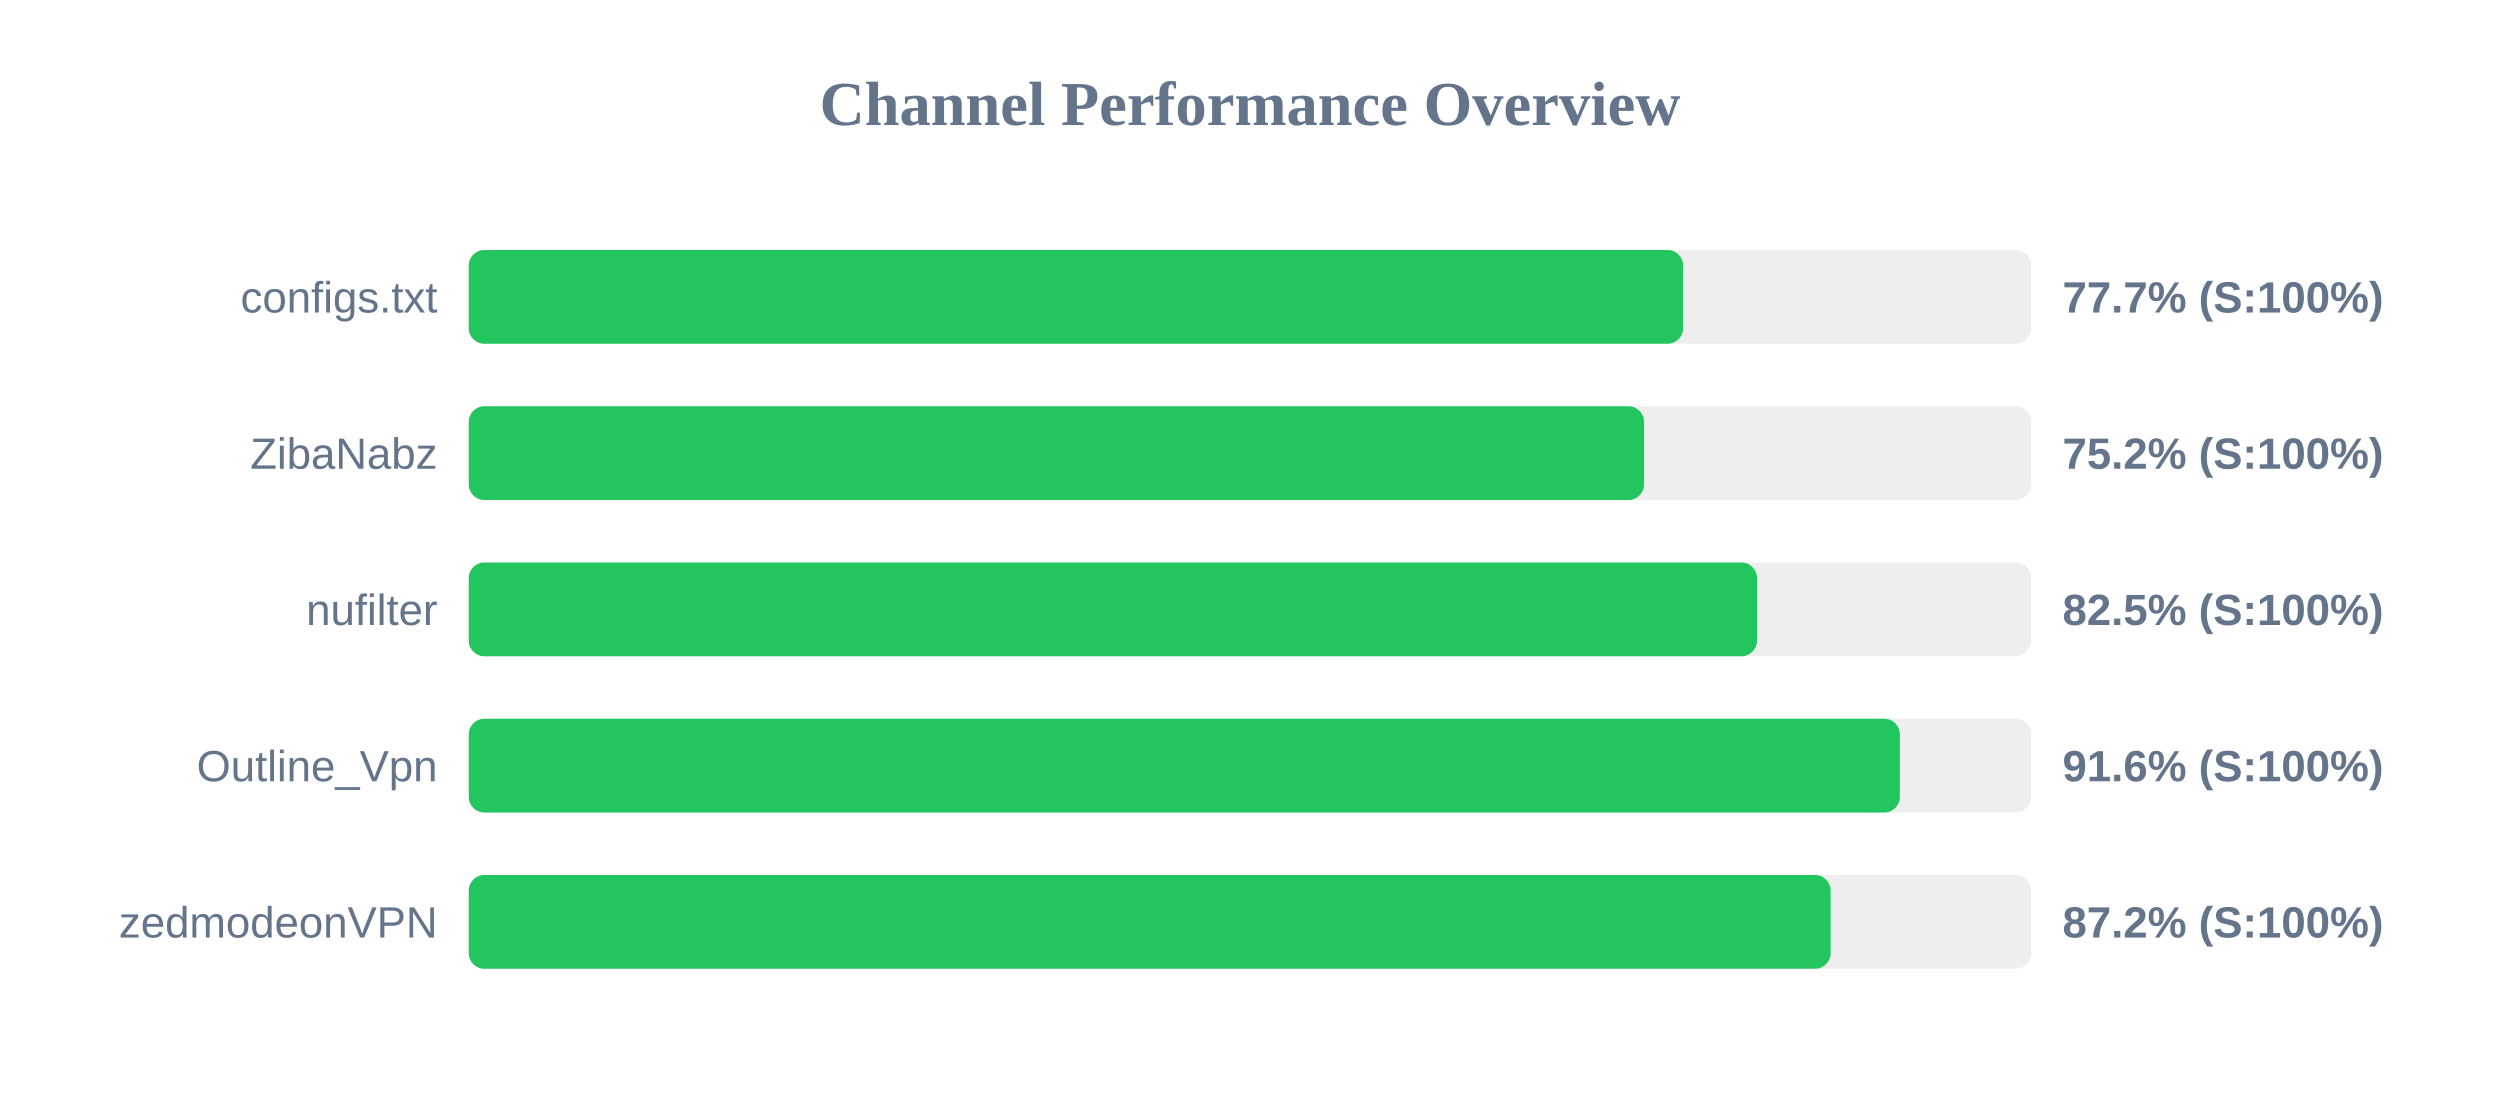
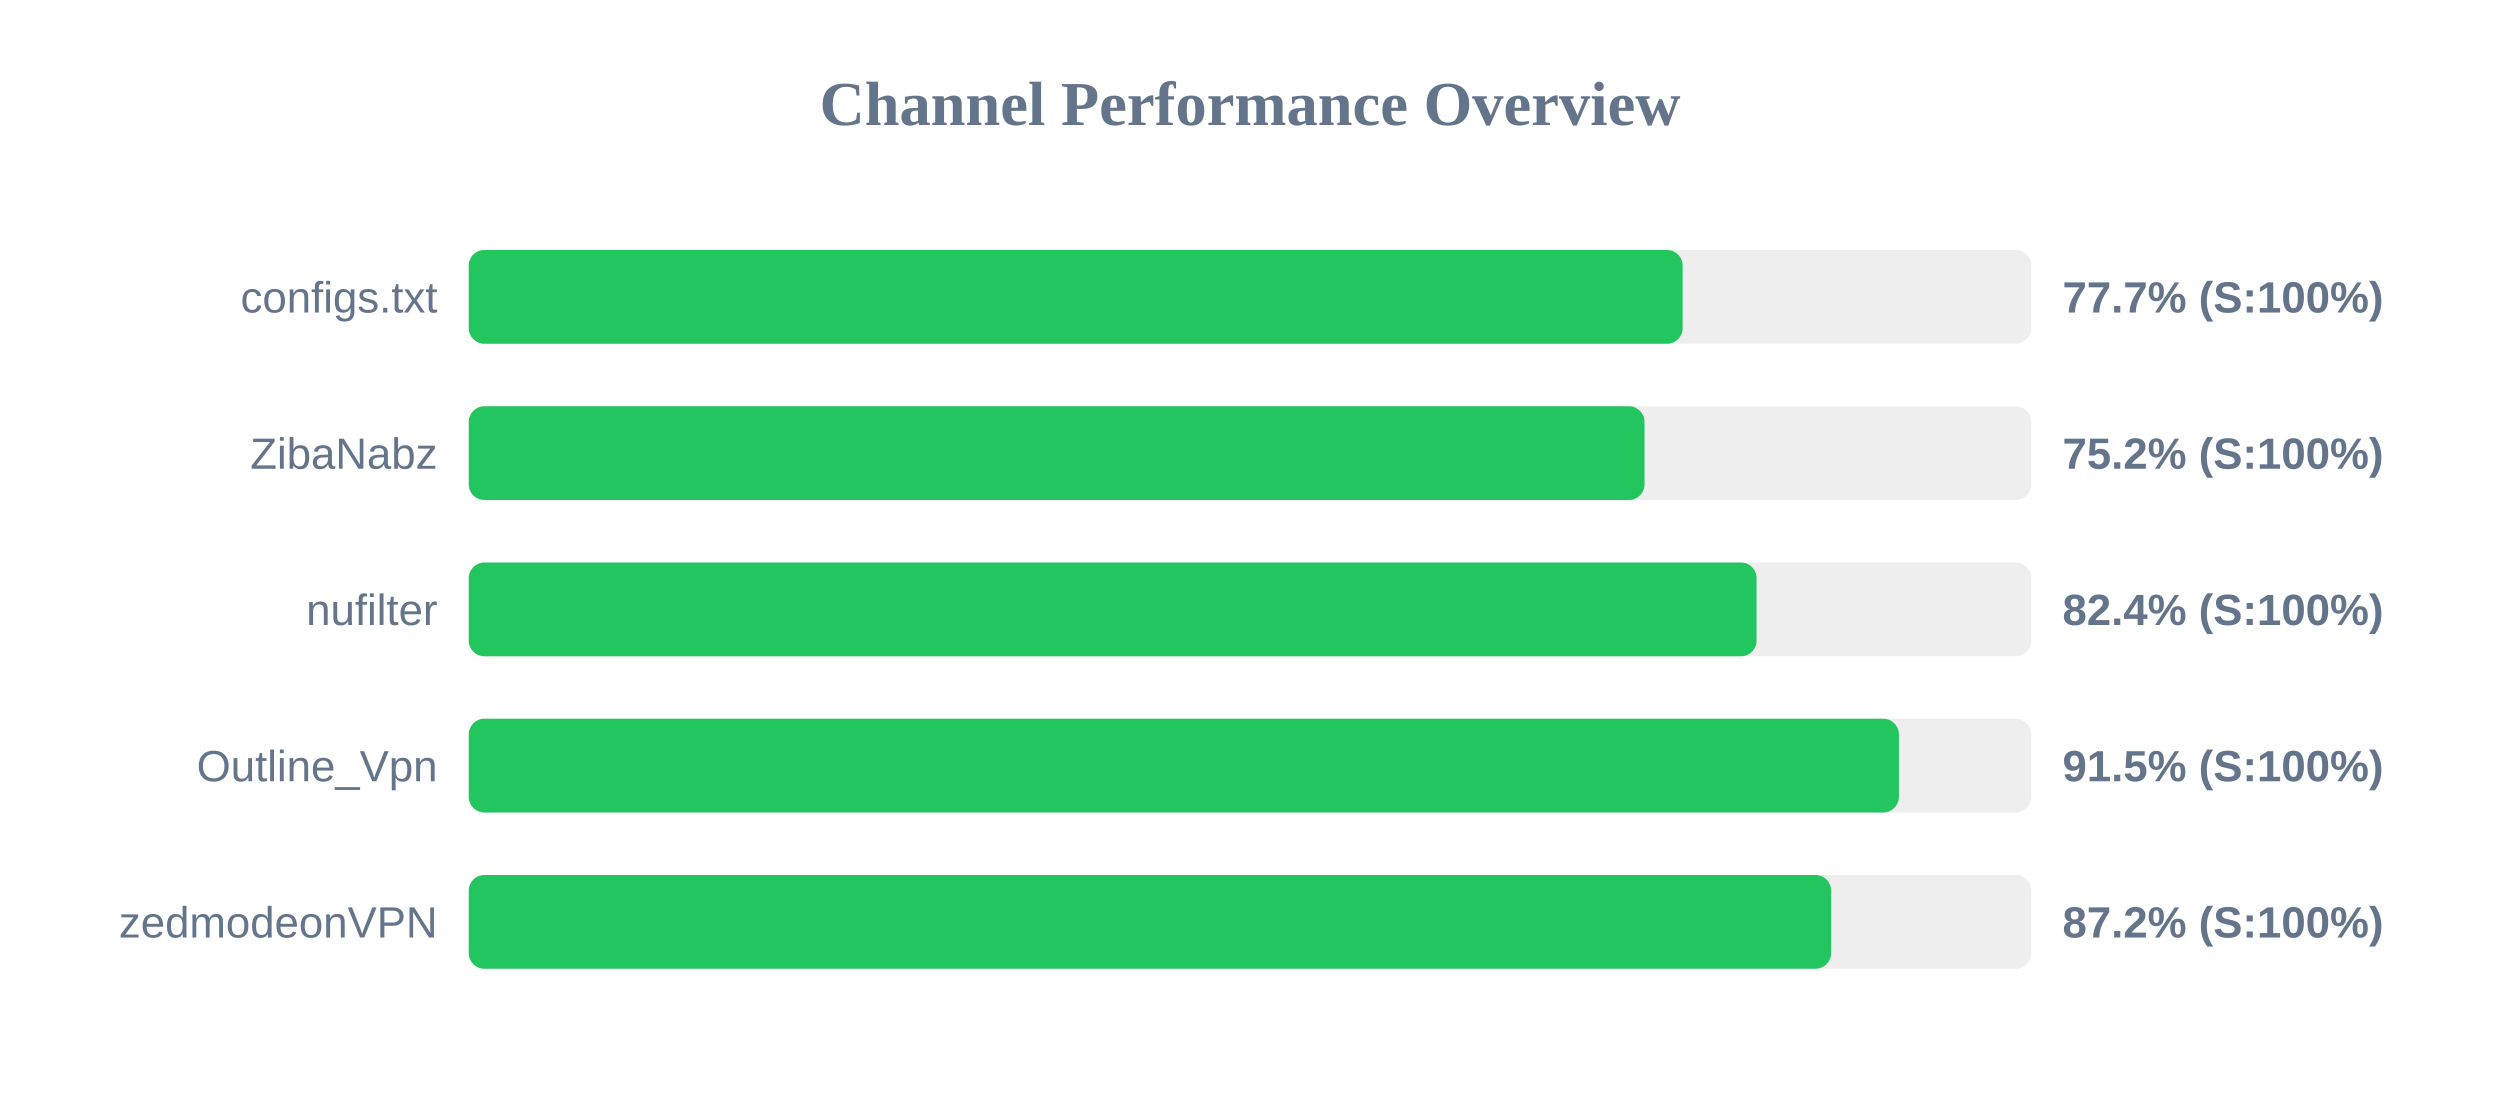
<svg xmlns="http://www.w3.org/2000/svg" width="800" height="350" version="1.1">
  <style>
        .row { font: 14px Arial; fill: #64748b; }
        .score { font: bold 14px Arial; fill: #64748b; }
    </style>
  <text x="400" y="40" text-anchor="middle" font-size="20px" font-weight="bold" fill="#64748b">Channel Performance Overview</text>
  <rect x="150" y="80" width="500" height="30" fill="#eee" rx="5" />
-   <rect x="150" y="80" width="388.6" height="30" fill="#22c55e" rx="5" />
+   <rect x="150" y="80" width="388.45" height="30" fill="#22c55e" rx="5" />
  <text x="140" y="100" text-anchor="end" class="row">configs.txt</text>
  <text x="660" y="100" text-anchor="start" class="score">77.7% (S:100%)</text>
  <rect x="150" y="130" width="500" height="30" fill="#eee" rx="5" />
-   <rect x="150" y="130" width="376.1" height="30" fill="#22c55e" rx="5" />
+   <rect x="150" y="130" width="376.25" height="30" fill="#22c55e" rx="5" />
  <text x="140" y="150" text-anchor="end" class="row">ZibaNabz</text>
  <text x="660" y="150" text-anchor="start" class="score">75.2% (S:100%)</text>
  <rect x="150" y="180" width="500" height="30" fill="#eee" rx="5" />
-   <rect x="150" y="180" width="412.25" height="30" fill="#22c55e" rx="5" />
+   <rect x="150" y="180" width="412.1" height="30" fill="#22c55e" rx="5" />
  <text x="140" y="200" text-anchor="end" class="row">nufilter</text>
-   <text x="660" y="200" text-anchor="start" class="score">82.5% (S:100%)</text>
+   <text x="660" y="200" text-anchor="start" class="score">82.4% (S:100%)</text>
  <rect x="150" y="230" width="500" height="30" fill="#eee" rx="5" />
-   <rect x="150" y="230" width="457.95" height="30" fill="#22c55e" rx="5" />
+   <rect x="150" y="230" width="457.65" height="30" fill="#22c55e" rx="5" />
  <text x="140" y="250" text-anchor="end" class="row">Outline_Vpn</text>
-   <text x="660" y="250" text-anchor="start" class="score">91.6% (S:100%)</text>
+   <text x="660" y="250" text-anchor="start" class="score">91.5% (S:100%)</text>
  <rect x="150" y="280" width="500" height="30" fill="#eee" rx="5" />
-   <rect x="150" y="280" width="435.8" height="30" fill="#22c55e" rx="5" />
+   <rect x="150" y="280" width="435.95" height="30" fill="#22c55e" rx="5" />
  <text x="140" y="300" text-anchor="end" class="row">zedmodeonVPN</text>
  <text x="660" y="300" text-anchor="start" class="score">87.2% (S:100%)</text>
</svg>
